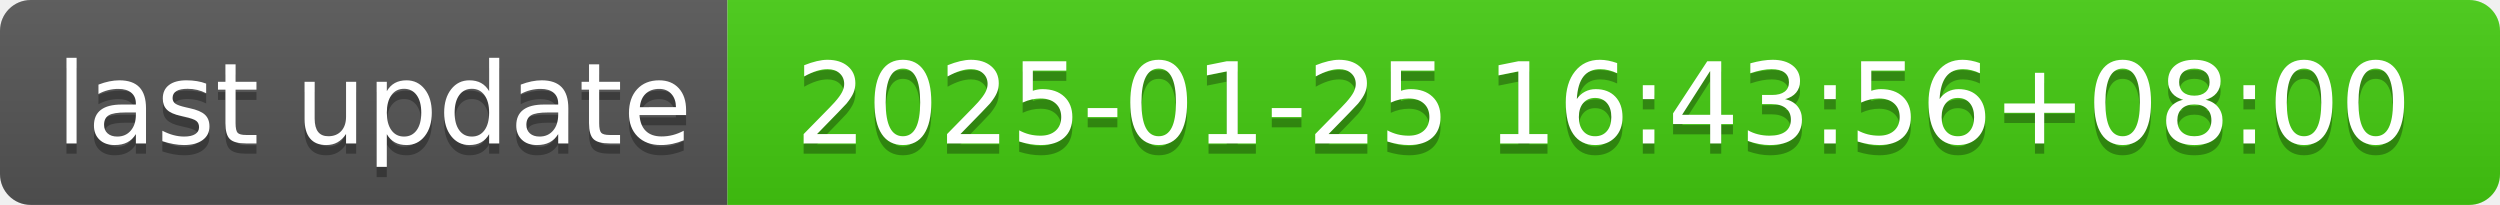
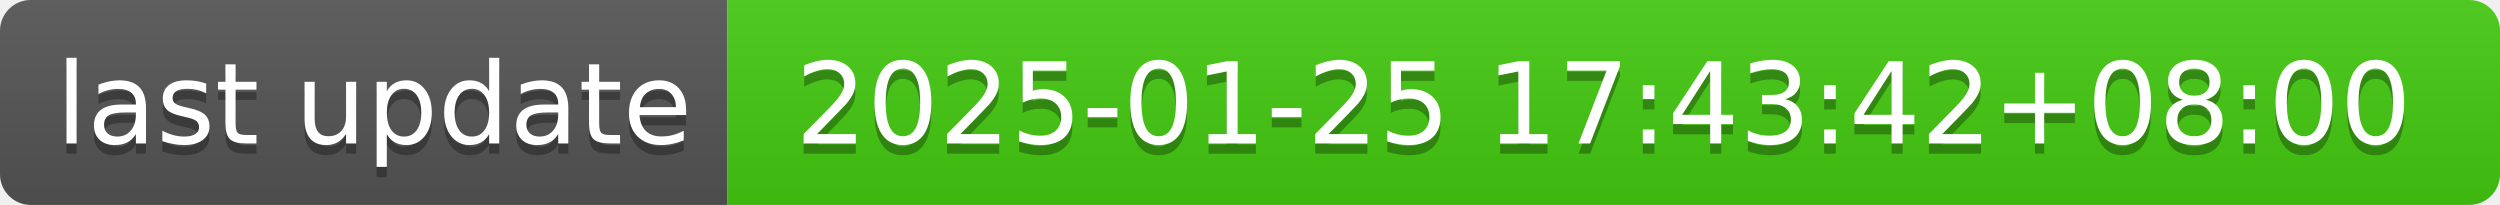
- <svg xmlns="http://www.w3.org/2000/svg" width="244" height="20" role="img" aria-label="last update: 2025-01-25 16:43:56+08:00">
+ <svg xmlns="http://www.w3.org/2000/svg" width="244" height="20" role="img" aria-label="last update: 2025-01-25 17:43:42+08:00">
  <linearGradient id="s" x2="0" y2="100%">
    <stop offset="0" stop-color="#bbb" stop-opacity=".1" />
    <stop offset="1" stop-opacity=".1" />
  </linearGradient>
  <clipPath id="r">
    <rect width="244" height="20" rx="3" fill="#fff" />
  </clipPath>
  <g clip-path="url(#r)">
    <rect width="71" height="20" fill="#555" />
    <rect x="71" width="173" height="20" fill="#4c1" />
    <rect width="244" height="20" fill="url(#s)" />
  </g>
  <g fill="#fff" text-anchor="middle" font-family="Verdana,Geneva,DejaVu Sans,sans-serif" text-rendering="geometricPrecision" font-size="110">
    <text aria-hidden="true" x="365" y="150" fill="#010101" fill-opacity=".3" transform="scale(.1)" textLength="610">last update</text>
    <text x="365" y="140" transform="scale(.1)" fill="#fff" textLength="610">last update</text>
-     <text aria-hidden="true" x="1565" y="150" fill="#010101" fill-opacity=".3" transform="scale(.1)" textLength="1630">2025-01-25 16:43:56+08:00</text>
-     <text x="1565" y="140" transform="scale(.1)" fill="#fff" textLength="1630">2025-01-25 16:43:56+08:00</text>
+     <text aria-hidden="true" x="1565" y="150" fill="#010101" fill-opacity=".3" transform="scale(.1)" textLength="1630">2025-01-25 17:43:42+08:00</text>
+     <text x="1565" y="140" transform="scale(.1)" fill="#fff" textLength="1630">2025-01-25 17:43:42+08:00</text>
  </g>
</svg>
